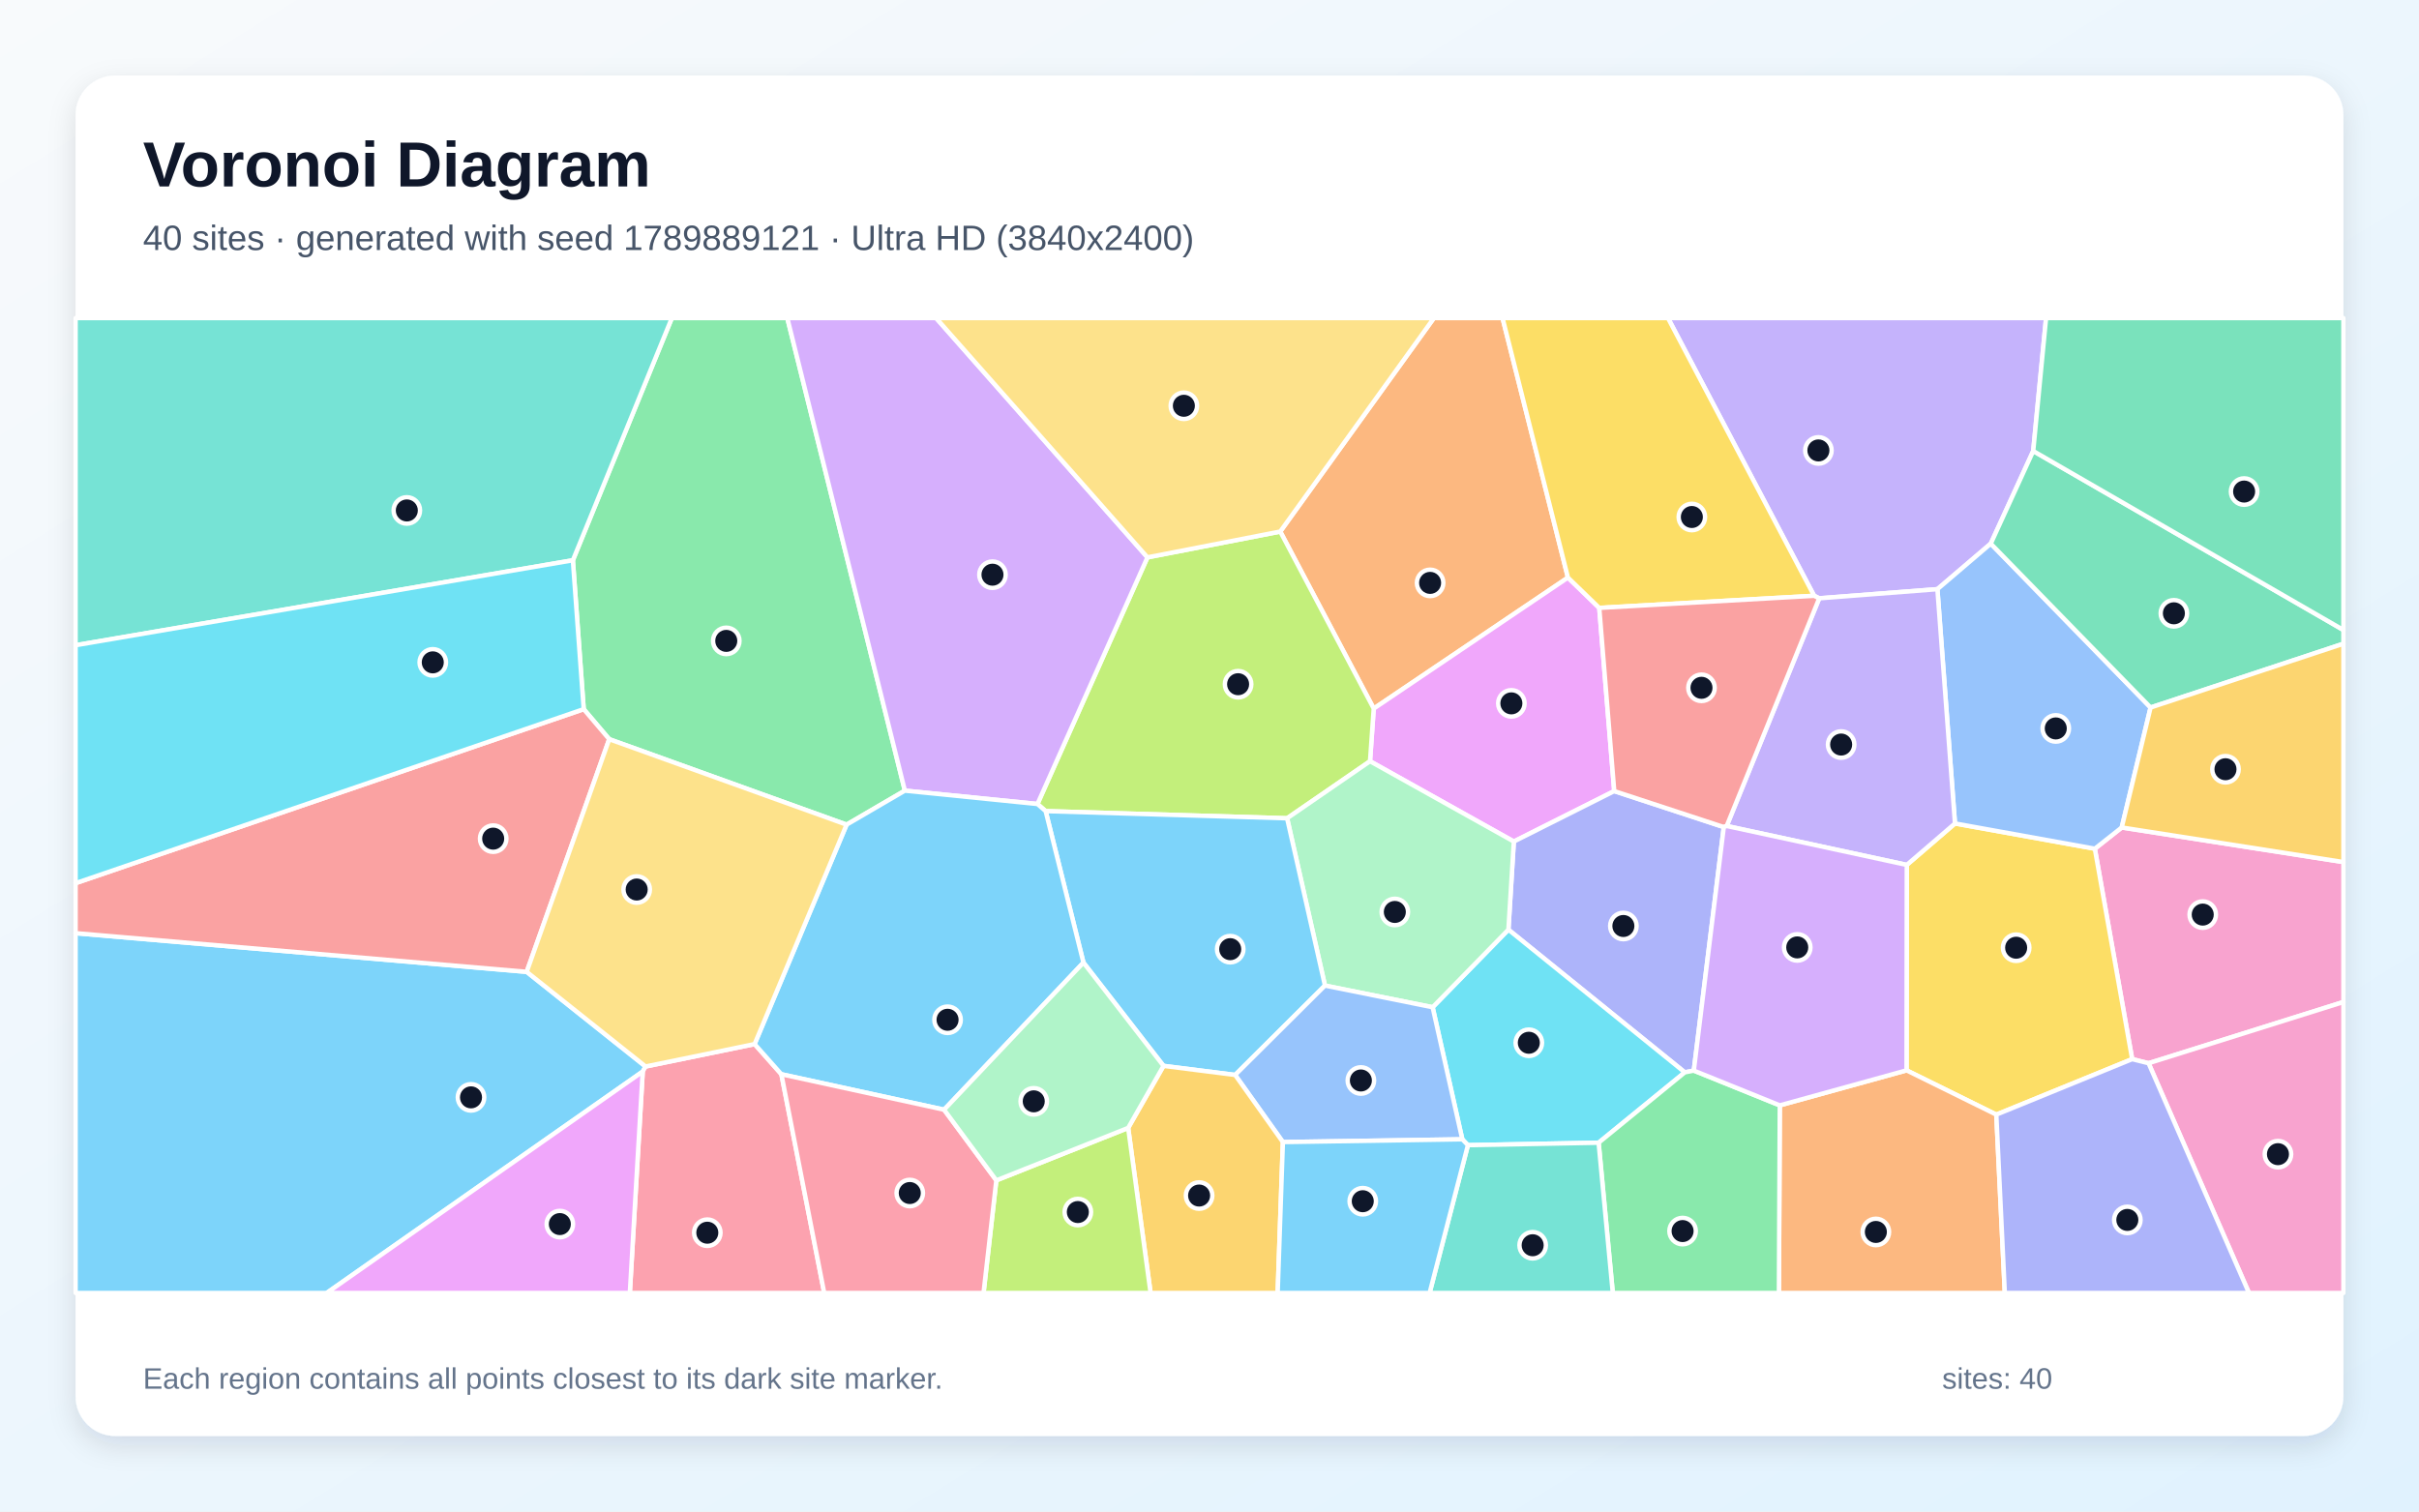
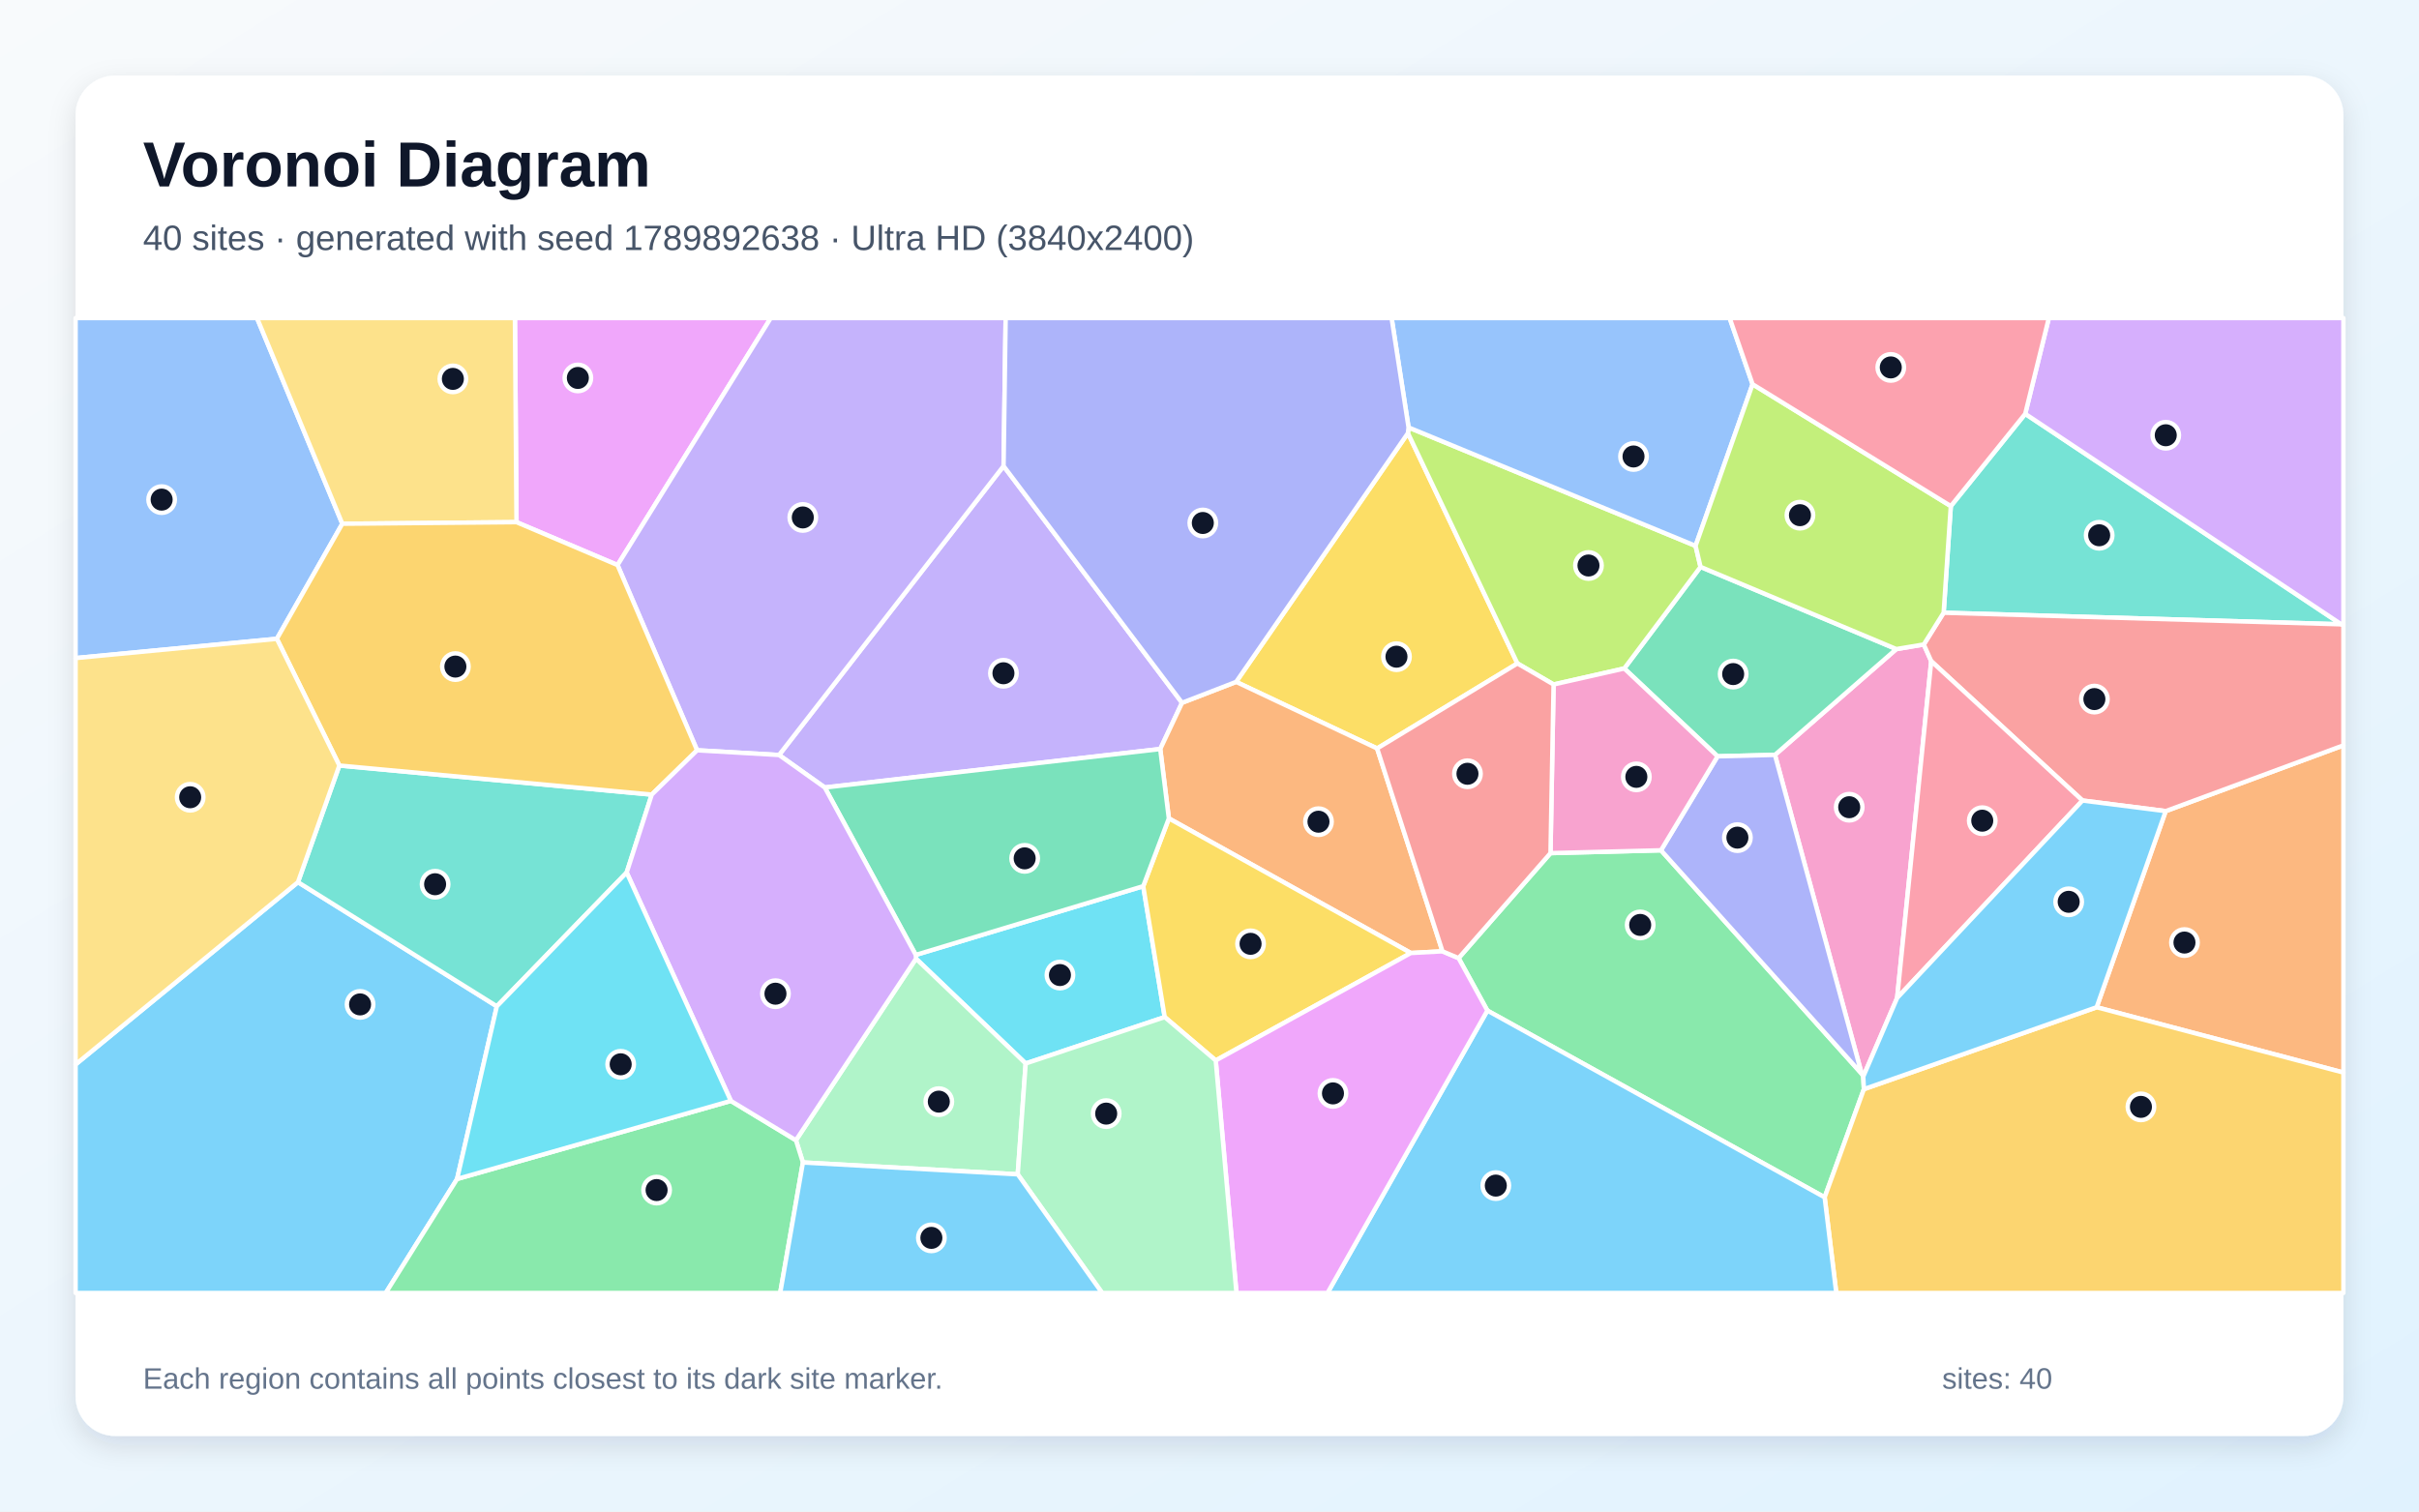
<svg xmlns="http://www.w3.org/2000/svg" width="3840" height="2400" viewBox="0 0 3840 2400" role="img" aria-labelledby="title description">
  <defs>
    <linearGradient id="background" x1="0" y1="0" x2="1" y2="1">
      <stop stop-color="#F8FAFC" />
      <stop offset="1" stop-color="#E0F2FE" />
    </linearGradient>
    <filter id="shadow" x="-5%" y="-5%" width="110%" height="110%">
      <feDropShadow dx="0" dy="15" stdDeviation="22" flood-color="#0F172A" flood-opacity=".12" />
    </filter>
  </defs>
  <rect width="3840" height="2400" fill="url(#background)" />
  <rect x="120" y="120" width="3600" height="2160" rx="63" fill="#FFFFFF" filter="url(#shadow)" />
  <g font-family="Arial, sans-serif">
    <text x="227" y="296" font-size="101" font-weight="700" fill="#0F172A">Voronoi Diagram</text>
-     <text x="227" y="397" font-size="56" fill="#475569">40 sites · generated with seed 1789889121 · Ultra HD (3840x2400)</text>
+     <text x="227" y="397" font-size="56" fill="#475569">40 sites · generated with seed 1789892638 · Ultra HD (3840x2400)</text>
  </g>
  <g stroke="#FFFFFF" stroke-width="7" stroke-linejoin="round">
-     <polygon points="120.0,1481.7 836.1,1543.1 1024.8,1693.4 1020.3,1701.4 518.6,2053.0 120.0,2053.0" fill="#38BDF8" fill-opacity="0.65" />
-     <polygon points="3227.6,716.1 3160.2,863.2 3075.5,935.5 2887.9,950.0 2879.8,946.0 2647.8,505.0 3248.0,505.0" fill="#A78BFA" fill-opacity="0.65" />
-     <polygon points="3410.7,1688.2 3384.7,1681.7 3325.4,1347.6 3368.1,1313.9 3720.0,1368.8 3720.0,1591.0" fill="#F472B6" fill-opacity="0.65" />
-     <polygon points="2489.0,917.1 2180.7,1125.1 2032.3,844.0 2276.2,505.0 2385.2,505.0" fill="#FB923C" fill-opacity="0.65" />
-     <polygon points="3169.0,1769.8 3026.5,1699.5 3026.9,1373.3 3103.4,1307.5 3325.4,1347.6 3384.7,1681.7" fill="#FACC15" fill-opacity="0.65" />
-     <polygon points="1436.4,1255.4 1343.9,1309.4 967.1,1173.7 926.6,1126.0 909.4,889.6 1066.5,505.0 1249.8,505.0" fill="#4ADE80" fill-opacity="0.65" />
-     <polygon points="909.4,889.6 120.0,1024.5 120.0,505.0 1066.5,505.0" fill="#2DD4BF" fill-opacity="0.65" />
-     <polygon points="3103.4,1307.5 3075.5,935.5 3160.2,863.2 3413.9,1123.4 3368.1,1313.9 3325.4,1347.6" fill="#60A5FA" fill-opacity="0.65" />
-     <polygon points="2538.7,965.2 2562.5,1256.1 2403.1,1336.2 2174.8,1208.7 2180.7,1125.1 2489.0,917.1" fill="#E879F9" fill-opacity="0.65" />
-     <polygon points="3413.9,1123.4 3160.2,863.2 3227.6,716.1 3720.0,1000.3 3720.0,1022.1" fill="#34D399" fill-opacity="0.65" />
-     <polygon points="926.6,1126.0 967.1,1173.7 836.1,1543.1 120.0,1481.7 120.0,1402.3" fill="#F87171" fill-opacity="0.65" />
-     <polygon points="2688.8,1699.9 2674.5,1702.7 2394.5,1476.1 2403.1,1336.2 2562.5,1256.1 2736.4,1313.2" fill="#818CF8" fill-opacity="0.65" />
-     <polygon points="3368.1,1313.9 3413.9,1123.4 3720.0,1022.1 3720.0,1368.8" fill="#FBBF24" fill-opacity="0.65" />
-     <polygon points="2043.2,1299.3 1659.9,1287.9 1646.9,1276.6 1821.5,885.0 2032.3,844.0 2180.7,1125.1 2174.8,1208.7" fill="#A3E635" fill-opacity="0.65" />
-     <polygon points="1821.5,885.0 1646.9,1276.6 1436.4,1255.4 1249.8,505.0 1486.0,505.0" fill="#C084FC" fill-opacity="0.65" />
-     <polygon points="1020.3,1701.4 1024.8,1693.4 1197.9,1657.8 1240.4,1705.7 1308.4,2053.0 999.8,2053.0" fill="#FB7185" fill-opacity="0.65" />
-     <polygon points="2330.2,1818.3 2321.3,1809.0 2274.2,1599.3 2394.5,1476.1 2674.5,1702.7 2537.7,1814.4" fill="#22D3EE" fill-opacity="0.65" />
-     <polygon points="2274.2,1599.3 2103.3,1564.9 2043.2,1299.3 2174.8,1208.7 2403.1,1336.2 2394.5,1476.1" fill="#86EFAC" fill-opacity="0.65" />
-     <polygon points="2032.3,844.0 1821.5,885.0 1486.0,505.0 2276.2,505.0" fill="#FCD34D" fill-opacity="0.65" />
-     <polygon points="1960.7,1706.8 1847.0,1692.4 1719.9,1528.4 1659.9,1287.9 2043.2,1299.3 2103.3,1564.9" fill="#38BDF8" fill-opacity="0.65" />
-     <polygon points="1498.7,1762.0 1240.4,1705.7 1197.9,1657.8 1343.9,1309.4 1436.4,1255.4 1646.9,1276.6 1659.9,1287.9 1719.9,1528.4" fill="#38BDF8" fill-opacity="0.65" />
-     <polygon points="2741.0,1311.5 2887.9,950.0 3075.5,935.5 3103.4,1307.5 3026.9,1373.3" fill="#A78BFA" fill-opacity="0.65" />
-     <polygon points="3410.7,1688.2 3720.0,1591.0 3720.0,2053.0 3570.1,2053.0" fill="#F472B6" fill-opacity="0.65" />
-     <polygon points="2825.3,1755.1 3026.5,1699.5 3169.0,1769.8 3182.5,2053.0 2823.9,2053.0" fill="#FB923C" fill-opacity="0.65" />
-     <polygon points="2538.7,965.2 2489.0,917.1 2385.2,505.0 2647.8,505.0 2879.8,946.0" fill="#FACC15" fill-opacity="0.65" />
-     <polygon points="2537.7,1814.4 2674.5,1702.7 2688.8,1699.9 2825.3,1755.1 2823.9,2053.0 2560.2,2053.0" fill="#4ADE80" fill-opacity="0.65" />
-     <polygon points="2330.2,1818.3 2537.7,1814.4 2560.2,2053.0 2269.4,2053.0" fill="#2DD4BF" fill-opacity="0.65" />
-     <polygon points="2036.5,1813.4 1960.7,1706.8 2103.3,1564.9 2274.2,1599.3 2321.3,1809.0" fill="#60A5FA" fill-opacity="0.65" />
-     <polygon points="1020.3,1701.4 999.8,2053.0 518.6,2053.0" fill="#E879F9" fill-opacity="0.65" />
-     <polygon points="3227.6,716.1 3248.0,505.0 3720.0,505.0 3720.0,1000.3" fill="#34D399" fill-opacity="0.65" />
-     <polygon points="2741.0,1311.5 2736.4,1313.2 2562.5,1256.1 2538.7,965.2 2879.8,946.0 2887.9,950.0" fill="#F87171" fill-opacity="0.65" />
-     <polygon points="3169.0,1769.8 3384.7,1681.7 3410.7,1688.2 3570.1,2053.0 3182.5,2053.0" fill="#818CF8" fill-opacity="0.65" />
-     <polygon points="1790.9,1790.9 1847.0,1692.4 1960.7,1706.8 2036.5,1813.4 2028.2,2053.0 1826.5,2053.0" fill="#FBBF24" fill-opacity="0.65" />
-     <polygon points="1581.6,1874.2 1790.9,1790.9 1826.5,2053.0 1561.3,2053.0" fill="#A3E635" fill-opacity="0.65" />
-     <polygon points="2825.3,1755.1 2688.8,1699.9 2736.4,1313.2 2741.0,1311.5 3026.9,1373.3 3026.5,1699.5" fill="#C084FC" fill-opacity="0.65" />
-     <polygon points="1240.4,1705.7 1498.7,1762.0 1581.6,1874.2 1561.3,2053.0 1308.4,2053.0" fill="#FB7185" fill-opacity="0.65" />
-     <polygon points="909.4,889.6 926.6,1126.0 120.0,1402.3 120.0,1024.5" fill="#22D3EE" fill-opacity="0.65" />
-     <polygon points="1581.6,1874.2 1498.7,1762.0 1719.9,1528.4 1847.0,1692.4 1790.9,1790.9" fill="#86EFAC" fill-opacity="0.65" />
-     <polygon points="1197.9,1657.8 1024.8,1693.4 836.1,1543.1 967.1,1173.7 1343.9,1309.4" fill="#FCD34D" fill-opacity="0.65" />
-     <polygon points="2036.5,1813.4 2321.3,1809.0 2330.2,1818.3 2269.4,2053.0 2028.2,2053.0" fill="#38BDF8" fill-opacity="0.65" />
+     <polygon points="120.0,1690.1 473.0,1400.7 788.7,1597.8 725.6,1872.0 612.3,2053.0 120.0,2053.0" fill="#38BDF8" fill-opacity="0.65" />
+     <polygon points="1876.4,1115.9 1841.8,1189.3 1309.3,1250.4 1236.7,1198.8 1593.1,740.0" fill="#A78BFA" fill-opacity="0.65" />
+     <polygon points="3011.6,1584.5 2957.8,1709.4 2955.3,1704.9 2817.6,1198.6 3010.3,1030.6 3053.9,1023.3 3065.7,1049.8" fill="#F472B6" fill-opacity="0.65" />
+     <polygon points="3328.3,1599.3 3437.9,1287.9 3720.0,1183.5 3720.0,1703.0" fill="#FB923C" fill-opacity="0.65" />
+     <polygon points="2235.0,687.7 2408.8,1053.4 2186.1,1188.4 1962.3,1082.7" fill="#FACC15" fill-opacity="0.65" />
+     <polygon points="2361.1,1604.6 2315.4,1521.3 2461.3,1354.6 2636.7,1350.1 2955.3,1704.9 2957.8,1709.4 2958.8,1729.4 2896.5,1901.1" fill="#4ADE80" fill-opacity="0.65" />
+     <polygon points="3096.8,803.6 3214.9,657.1 3716.7,991.3 3085.4,972.9" fill="#2DD4BF" fill-opacity="0.65" />
+     <polygon points="543.4,831.6 439.5,1014.3 120.0,1044.9 120.0,505.0 408.0,505.0" fill="#60A5FA" fill-opacity="0.65" />
+     <polygon points="980.3,897.2 819.9,829.1 817.4,505.0 1223.5,505.0" fill="#E879F9" fill-opacity="0.65" />
+     <polygon points="2578.4,1061.4 2699.5,900.1 3010.3,1030.6 2817.6,1198.6 2726.5,1200.9" fill="#34D399" fill-opacity="0.65" />
+     <polygon points="3437.9,1287.9 3305.8,1271.1 3065.7,1049.8 3053.9,1023.3 3085.4,972.9 3716.7,991.3 3720.0,992.2 3720.0,1183.5" fill="#F87171" fill-opacity="0.65" />
+     <polygon points="2636.7,1350.1 2726.5,1200.9 2817.6,1198.6 2955.3,1704.9" fill="#818CF8" fill-opacity="0.65" />
+     <polygon points="2896.5,1901.1 2958.8,1729.4 3328.3,1599.3 3720.0,1703.0 3720.0,2053.0 2915.0,2053.0" fill="#FBBF24" fill-opacity="0.65" />
+     <polygon points="2236.0,678.7 2691.6,866.7 2699.5,900.1 2578.4,1061.4 2466.2,1086.8 2408.8,1053.4 2235.0,687.7" fill="#A3E635" fill-opacity="0.65" />
+     <polygon points="3716.7,991.3 3214.9,657.1 3252.4,505.0 3720.0,505.0 3720.0,992.2" fill="#C084FC" fill-opacity="0.65" />
+     <polygon points="3305.8,1271.1 3011.6,1584.5 3065.7,1049.8" fill="#FB7185" fill-opacity="0.65" />
+     <polygon points="1453.7,1516.2 1814.8,1407.1 1848.9,1614.9 1628.2,1688.6 1454.1,1522.2" fill="#22D3EE" fill-opacity="0.65" />
+     <polygon points="1274.6,1845.8 1263.5,1810.5 1454.1,1522.2 1628.2,1688.6 1615.6,1864.6" fill="#86EFAC" fill-opacity="0.65" />
+     <polygon points="819.9,829.1 543.4,831.6 408.0,505.0 817.4,505.0" fill="#FCD34D" fill-opacity="0.65" />
+     <polygon points="2958.8,1729.4 2957.8,1709.4 3011.6,1584.5 3305.8,1271.1 3437.9,1287.9 3328.3,1599.3" fill="#38BDF8" fill-opacity="0.65" />
+     <polygon points="2361.1,1604.6 2896.5,1901.1 2915.0,2053.0 2107.3,2053.0" fill="#38BDF8" fill-opacity="0.65" />
+     <polygon points="1593.1,740.0 1236.7,1198.8 1106.6,1191.3 980.3,897.2 1223.5,505.0 1596.4,505.0" fill="#A78BFA" fill-opacity="0.65" />
+     <polygon points="2636.7,1350.1 2461.3,1354.6 2466.2,1086.8 2578.4,1061.4 2726.5,1200.9" fill="#F472B6" fill-opacity="0.65" />
+     <polygon points="2289.8,1510.5 2239.6,1513.2 1855.5,1299.5 1841.8,1189.3 1876.4,1115.9 1962.3,1082.7 2186.1,1188.4" fill="#FB923C" fill-opacity="0.65" />
+     <polygon points="1929.9,1683.8 1848.9,1614.9 1814.8,1407.1 1855.5,1299.5 2239.6,1513.2" fill="#FACC15" fill-opacity="0.65" />
+     <polygon points="725.6,1872.0 1160.2,1748.0 1263.5,1810.5 1274.6,1845.8 1238.5,2053.0 612.3,2053.0" fill="#4ADE80" fill-opacity="0.65" />
+     <polygon points="538.7,1215.5 1034.6,1261.7 994.8,1385.4 788.7,1597.8 473.0,1400.7" fill="#2DD4BF" fill-opacity="0.65" />
+     <polygon points="2782.1,610.1 2691.6,866.7 2236.0,678.7 2209.1,505.0 2745.7,505.0" fill="#60A5FA" fill-opacity="0.65" />
+     <polygon points="1929.9,1683.8 2239.6,1513.2 2289.8,1510.5 2315.4,1521.3 2361.1,1604.6 2107.3,2053.0 1962.8,2053.0" fill="#E879F9" fill-opacity="0.65" />
+     <polygon points="1855.5,1299.5 1814.8,1407.1 1453.7,1516.2 1309.3,1250.4 1841.8,1189.3" fill="#34D399" fill-opacity="0.65" />
+     <polygon points="2289.8,1510.5 2186.1,1188.4 2408.8,1053.4 2466.2,1086.8 2461.3,1354.6 2315.4,1521.3" fill="#F87171" fill-opacity="0.65" />
+     <polygon points="2236.0,678.7 2235.0,687.7 1962.3,1082.7 1876.4,1115.9 1593.1,740.0 1596.4,505.0 2209.1,505.0" fill="#818CF8" fill-opacity="0.65" />
+     <polygon points="819.9,829.1 980.3,897.2 1106.6,1191.3 1034.6,1261.7 538.7,1215.5 439.5,1014.3 543.4,831.6" fill="#FBBF24" fill-opacity="0.65" />
+     <polygon points="3096.8,803.6 3085.4,972.9 3053.9,1023.3 3010.3,1030.6 2699.5,900.1 2691.6,866.7 2782.1,610.1" fill="#A3E635" fill-opacity="0.65" />
+     <polygon points="1160.2,1748.0 994.8,1385.4 1034.6,1261.7 1106.6,1191.3 1236.7,1198.8 1309.3,1250.4 1453.7,1516.2 1454.1,1522.2 1263.5,1810.5" fill="#C084FC" fill-opacity="0.65" />
+     <polygon points="3214.9,657.1 3096.8,803.6 2782.1,610.1 2745.7,505.0 3252.4,505.0" fill="#FB7185" fill-opacity="0.65" />
+     <polygon points="1160.2,1748.0 725.6,1872.0 788.7,1597.8 994.8,1385.4" fill="#22D3EE" fill-opacity="0.65" />
+     <polygon points="1615.6,1864.6 1628.2,1688.6 1848.9,1614.9 1929.9,1683.8 1962.8,2053.0 1749.6,2053.0" fill="#86EFAC" fill-opacity="0.65" />
+     <polygon points="439.5,1014.3 538.7,1215.5 473.0,1400.7 120.0,1690.1 120.0,1044.9" fill="#FCD34D" fill-opacity="0.65" />
+     <polygon points="1274.6,1845.8 1615.6,1864.6 1749.6,2053.0 1238.5,2053.0" fill="#38BDF8" fill-opacity="0.65" />
  </g>
  <g>
-     <circle cx="747.7" cy="1742.4" r="21" fill="#0F172A" stroke="#FFFFFF" stroke-width="7" />
-     <circle cx="2886.6" cy="715.2" r="21" fill="#0F172A" stroke="#FFFFFF" stroke-width="7" />
-     <circle cx="3496.7" cy="1452.2" r="21" fill="#0F172A" stroke="#FFFFFF" stroke-width="7" />
-     <circle cx="2270.2" cy="925.5" r="21" fill="#0F172A" stroke="#FFFFFF" stroke-width="7" />
-     <circle cx="3200.5" cy="1504.8" r="21" fill="#0F172A" stroke="#FFFFFF" stroke-width="7" />
-     <circle cx="1152.9" cy="1017.6" r="21" fill="#0F172A" stroke="#FFFFFF" stroke-width="7" />
-     <circle cx="645.8" cy="810.5" r="21" fill="#0F172A" stroke="#FFFFFF" stroke-width="7" />
-     <circle cx="3263.4" cy="1156.6" r="21" fill="#0F172A" stroke="#FFFFFF" stroke-width="7" />
-     <circle cx="2399.2" cy="1116.8" r="21" fill="#0F172A" stroke="#FFFFFF" stroke-width="7" />
-     <circle cx="3450.9" cy="973.8" r="21" fill="#0F172A" stroke="#FFFFFF" stroke-width="7" />
-     <circle cx="782.9" cy="1331.6" r="21" fill="#0F172A" stroke="#FFFFFF" stroke-width="7" />
-     <circle cx="2577.0" cy="1470.3" r="21" fill="#0F172A" stroke="#FFFFFF" stroke-width="7" />
-     <circle cx="3532.8" cy="1221.4" r="21" fill="#0F172A" stroke="#FFFFFF" stroke-width="7" />
-     <circle cx="1965.4" cy="1086.4" r="21" fill="#0F172A" stroke="#FFFFFF" stroke-width="7" />
-     <circle cx="1575.5" cy="912.5" r="21" fill="#0F172A" stroke="#FFFFFF" stroke-width="7" />
-     <circle cx="1122.8" cy="1957.3" r="21" fill="#0F172A" stroke="#FFFFFF" stroke-width="7" />
-     <circle cx="2426.9" cy="1655.7" r="21" fill="#0F172A" stroke="#FFFFFF" stroke-width="7" />
-     <circle cx="2214.2" cy="1448.0" r="21" fill="#0F172A" stroke="#FFFFFF" stroke-width="7" />
-     <circle cx="1879.3" cy="644.3" r="21" fill="#0F172A" stroke="#FFFFFF" stroke-width="7" />
-     <circle cx="1952.9" cy="1507.1" r="21" fill="#0F172A" stroke="#FFFFFF" stroke-width="7" />
-     <circle cx="1504.2" cy="1619.2" r="21" fill="#0F172A" stroke="#FFFFFF" stroke-width="7" />
-     <circle cx="2922.7" cy="1182.2" r="21" fill="#0F172A" stroke="#FFFFFF" stroke-width="7" />
-     <circle cx="3616.1" cy="1832.6" r="21" fill="#0F172A" stroke="#FFFFFF" stroke-width="7" />
-     <circle cx="2977.8" cy="1956.1" r="21" fill="#0F172A" stroke="#FFFFFF" stroke-width="7" />
-     <circle cx="2685.7" cy="820.9" r="21" fill="#0F172A" stroke="#FFFFFF" stroke-width="7" />
-     <circle cx="2671.0" cy="1954.7" r="21" fill="#0F172A" stroke="#FFFFFF" stroke-width="7" />
-     <circle cx="2433.0" cy="1977.2" r="21" fill="#0F172A" stroke="#FFFFFF" stroke-width="7" />
-     <circle cx="2160.3" cy="1715.6" r="21" fill="#0F172A" stroke="#FFFFFF" stroke-width="7" />
-     <circle cx="888.7" cy="1943.6" r="21" fill="#0F172A" stroke="#FFFFFF" stroke-width="7" />
-     <circle cx="3562.4" cy="780.5" r="21" fill="#0F172A" stroke="#FFFFFF" stroke-width="7" />
-     <circle cx="2701.0" cy="1092.1" r="21" fill="#0F172A" stroke="#FFFFFF" stroke-width="7" />
-     <circle cx="3377.0" cy="1937.0" r="21" fill="#0F172A" stroke="#FFFFFF" stroke-width="7" />
-     <circle cx="1903.5" cy="1898.3" r="21" fill="#0F172A" stroke="#FFFFFF" stroke-width="7" />
-     <circle cx="1711.0" cy="1924.5" r="21" fill="#0F172A" stroke="#FFFFFF" stroke-width="7" />
-     <circle cx="2853.0" cy="1504.3" r="21" fill="#0F172A" stroke="#FFFFFF" stroke-width="7" />
-     <circle cx="1444.2" cy="1894.3" r="21" fill="#0F172A" stroke="#FFFFFF" stroke-width="7" />
-     <circle cx="687.0" cy="1051.7" r="21" fill="#0F172A" stroke="#FFFFFF" stroke-width="7" />
-     <circle cx="1641.0" cy="1748.7" r="21" fill="#0F172A" stroke="#FFFFFF" stroke-width="7" />
-     <circle cx="1010.7" cy="1412.4" r="21" fill="#0F172A" stroke="#FFFFFF" stroke-width="7" />
-     <circle cx="2163.3" cy="1907.3" r="21" fill="#0F172A" stroke="#FFFFFF" stroke-width="7" />
+     <circle cx="571.6" cy="1594.8" r="21" fill="#0F172A" stroke="#FFFFFF" stroke-width="7" />
+     <circle cx="1592.9" cy="1069.0" r="21" fill="#0F172A" stroke="#FFFFFF" stroke-width="7" />
+     <circle cx="2935.5" cy="1281.7" r="21" fill="#0F172A" stroke="#FFFFFF" stroke-width="7" />
+     <circle cx="3467.7" cy="1496.6" r="21" fill="#0F172A" stroke="#FFFFFF" stroke-width="7" />
+     <circle cx="2216.8" cy="1042.7" r="21" fill="#0F172A" stroke="#FFFFFF" stroke-width="7" />
+     <circle cx="2603.7" cy="1468.6" r="21" fill="#0F172A" stroke="#FFFFFF" stroke-width="7" />
+     <circle cx="3332.3" cy="849.9" r="21" fill="#0F172A" stroke="#FFFFFF" stroke-width="7" />
+     <circle cx="256.6" cy="793.3" r="21" fill="#0F172A" stroke="#FFFFFF" stroke-width="7" />
+     <circle cx="917.3" cy="600.1" r="21" fill="#0F172A" stroke="#FFFFFF" stroke-width="7" />
+     <circle cx="2751.3" cy="1070.3" r="21" fill="#0F172A" stroke="#FFFFFF" stroke-width="7" />
+     <circle cx="3324.7" cy="1110.0" r="21" fill="#0F172A" stroke="#FFFFFF" stroke-width="7" />
+     <circle cx="2758.0" cy="1330.0" r="21" fill="#0F172A" stroke="#FFFFFF" stroke-width="7" />
+     <circle cx="3398.6" cy="1757.5" r="21" fill="#0F172A" stroke="#FFFFFF" stroke-width="7" />
+     <circle cx="2521.6" cy="897.9" r="21" fill="#0F172A" stroke="#FFFFFF" stroke-width="7" />
+     <circle cx="3438.0" cy="691.1" r="21" fill="#0F172A" stroke="#FFFFFF" stroke-width="7" />
+     <circle cx="3146.7" cy="1303.1" r="21" fill="#0F172A" stroke="#FFFFFF" stroke-width="7" />
+     <circle cx="1682.6" cy="1548.2" r="21" fill="#0F172A" stroke="#FFFFFF" stroke-width="7" />
+     <circle cx="1490.3" cy="1749.2" r="21" fill="#0F172A" stroke="#FFFFFF" stroke-width="7" />
+     <circle cx="718.9" cy="601.6" r="21" fill="#0F172A" stroke="#FFFFFF" stroke-width="7" />
+     <circle cx="3283.9" cy="1431.9" r="21" fill="#0F172A" stroke="#FFFFFF" stroke-width="7" />
+     <circle cx="2374.5" cy="1882.5" r="21" fill="#0F172A" stroke="#FFFFFF" stroke-width="7" />
+     <circle cx="1274.4" cy="821.6" r="21" fill="#0F172A" stroke="#FFFFFF" stroke-width="7" />
+     <circle cx="2597.6" cy="1233.5" r="21" fill="#0F172A" stroke="#FFFFFF" stroke-width="7" />
+     <circle cx="2093.0" cy="1304.7" r="21" fill="#0F172A" stroke="#FFFFFF" stroke-width="7" />
+     <circle cx="1985.2" cy="1498.6" r="21" fill="#0F172A" stroke="#FFFFFF" stroke-width="7" />
+     <circle cx="1042.3" cy="1889.6" r="21" fill="#0F172A" stroke="#FFFFFF" stroke-width="7" />
+     <circle cx="690.7" cy="1404.0" r="21" fill="#0F172A" stroke="#FFFFFF" stroke-width="7" />
+     <circle cx="2593.1" cy="724.8" r="21" fill="#0F172A" stroke="#FFFFFF" stroke-width="7" />
+     <circle cx="2116.0" cy="1736.1" r="21" fill="#0F172A" stroke="#FFFFFF" stroke-width="7" />
+     <circle cx="1626.6" cy="1362.9" r="21" fill="#0F172A" stroke="#FFFFFF" stroke-width="7" />
+     <circle cx="2329.5" cy="1228.6" r="21" fill="#0F172A" stroke="#FFFFFF" stroke-width="7" />
+     <circle cx="1909.4" cy="830.4" r="21" fill="#0F172A" stroke="#FFFFFF" stroke-width="7" />
+     <circle cx="722.9" cy="1058.4" r="21" fill="#0F172A" stroke="#FFFFFF" stroke-width="7" />
+     <circle cx="2857.3" cy="818.0" r="21" fill="#0F172A" stroke="#FFFFFF" stroke-width="7" />
+     <circle cx="1231.0" cy="1577.8" r="21" fill="#0F172A" stroke="#FFFFFF" stroke-width="7" />
+     <circle cx="3001.5" cy="583.4" r="21" fill="#0F172A" stroke="#FFFFFF" stroke-width="7" />
+     <circle cx="985.3" cy="1689.9" r="21" fill="#0F172A" stroke="#FFFFFF" stroke-width="7" />
+     <circle cx="1756.0" cy="1768.2" r="21" fill="#0F172A" stroke="#FFFFFF" stroke-width="7" />
+     <circle cx="301.9" cy="1265.9" r="21" fill="#0F172A" stroke="#FFFFFF" stroke-width="7" />
+     <circle cx="1478.5" cy="1965.5" r="21" fill="#0F172A" stroke="#FFFFFF" stroke-width="7" />
  </g>
  <g font-family="Arial, sans-serif" font-size="47" fill="#64748B">
    <text x="227" y="2205">Each region contains all points closest to its dark site marker.</text>
    <text x="3083" y="2205">sites: 40</text>
  </g>
</svg>
